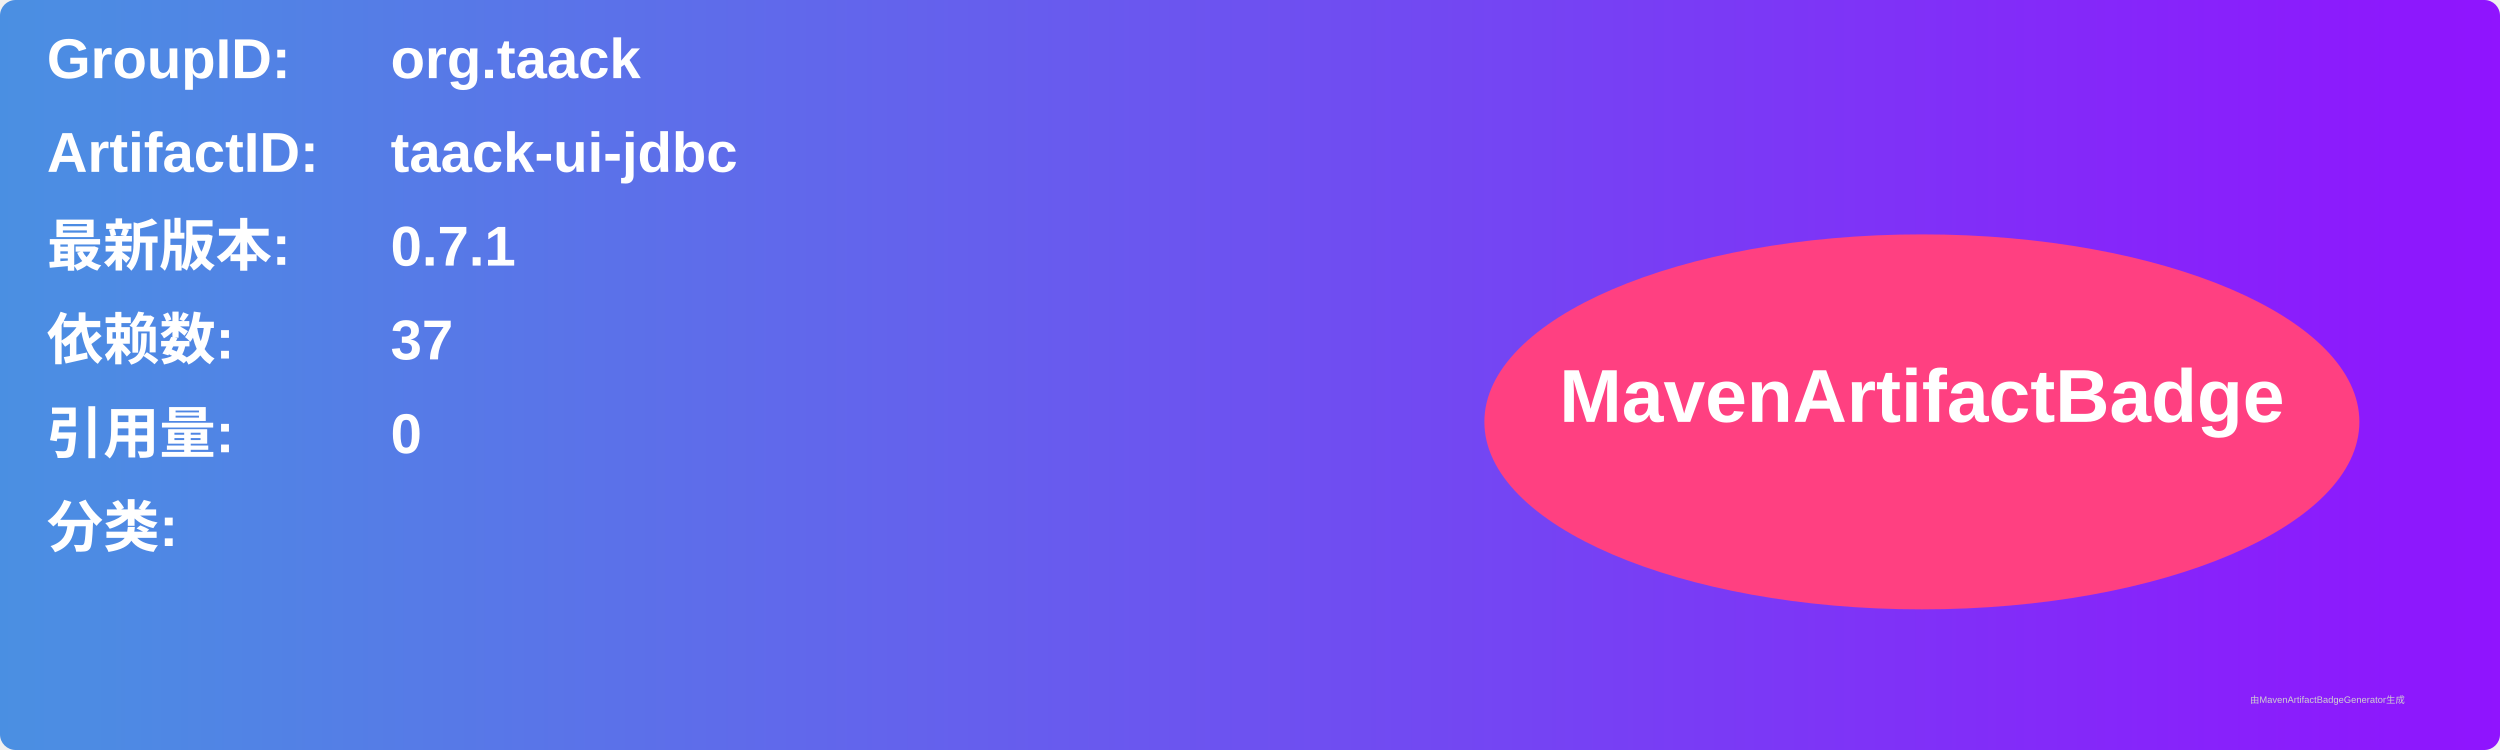
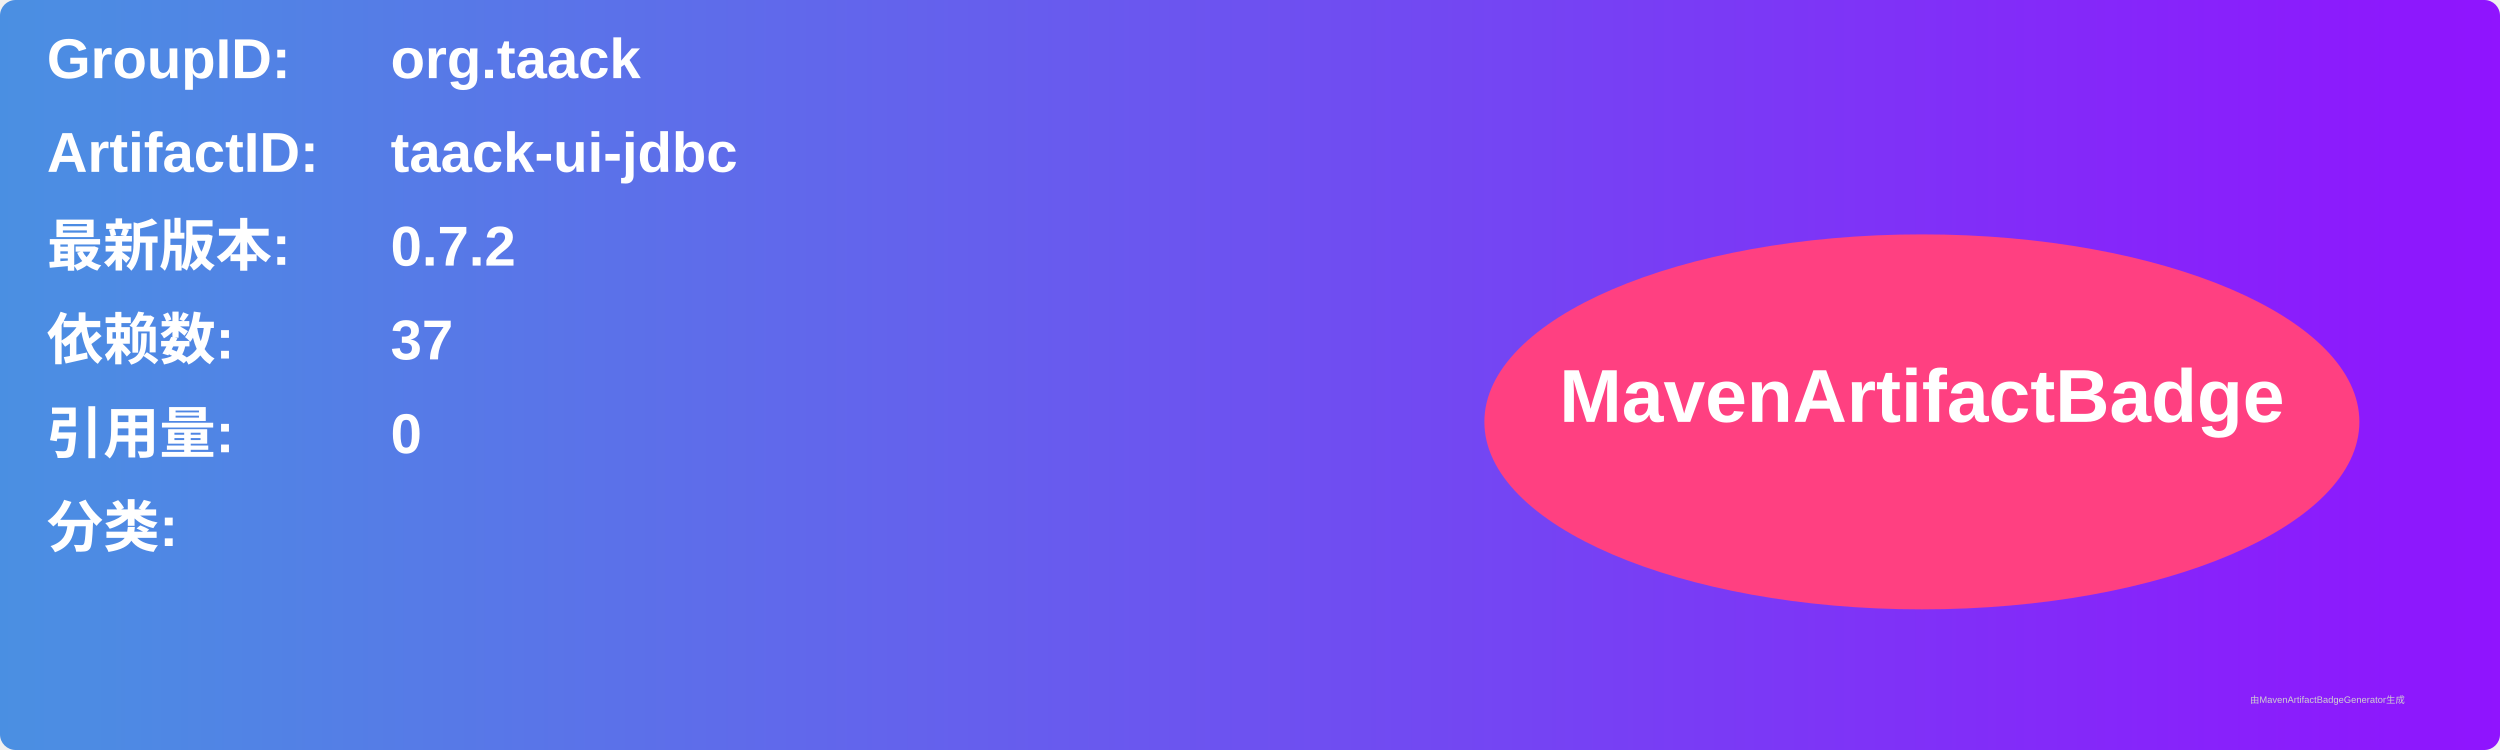
<svg xmlns="http://www.w3.org/2000/svg" width="800" height="240" viewBox="0 0 800 240">
  <linearGradient id="grad" x1="0%" y1="0%" x2="100%" y2="0%">
    <stop offset="0%" stop-color="#4a90e2" />
    <stop offset="100%" stop-color="#9013fe" />
  </linearGradient>
  <rect width="100%" height="100%" rx="5" ry="5" fill="url(#grad)" />
  <g transform="translate(15, 15)">
    <text x="0" y="10" font-family="Arial" font-size="18" fill="white" font-weight="bold" width="260">GroupID:</text>
    <text x="110" y="10" font-family="Arial" font-size="18" fill="white" font-weight="bold" width="460">org.taack</text>
    <text x="0" y="40" font-family="Arial" font-size="18" fill="white" font-weight="bold" width="260">ArtifactID:</text>
    <text x="110" y="40" font-family="Arial" font-size="18" fill="white" font-weight="bold" width="460">taack-ui-jdbc</text>
    <text x="0" y="70" font-family="Arial" font-size="18" fill="white" font-weight="bold">最新版本:</text>
    <text x="110" y="70" font-family="Arial" font-size="18" fill="white" font-weight="bold">
-       <tspan font-weight="bold">0.7.1</tspan>
+       <tspan font-weight="bold">0.7.2</tspan>
    </text>
    <text x="0" y="100" font-family="Arial" font-size="18" fill="white" font-weight="bold">依赖数: </text>
    <text x="110" y="100" font-family="Arial" font-size="18" fill="white">
      <tspan font-weight="bold">37</tspan>
    </text>
    <text x="0" y="130" font-family="Arial" font-size="18" fill="white" font-weight="bold">引用量: </text>
    <text x="110" y="130" font-family="Arial" font-size="18" fill="white">
      <tspan font-weight="bold">0</tspan>
    </text>
    <text x="0" y="160" font-family="Arial" font-size="18" fill="white" font-weight="bold">分类:</text>
    <text x="10" y="190" font-family="Arial" font-size="10" fill="white">
      <tspan font-weight="bold" />
    </text>
    <ellipse cx="600" cy="120" rx="140" ry="60" fill="#ff4081" />
    <text x="600" y="120" text-anchor="middle" font-family="Arial" font-size="24" fill="white" font-weight="bold">MavenArtifactBadge</text>
  </g>
  <text x="720" y="225" font-family="Arial" font-size="3" fill="#d0d0d0">由MavenArtifactBadgeGenerator生成</text>
</svg>
